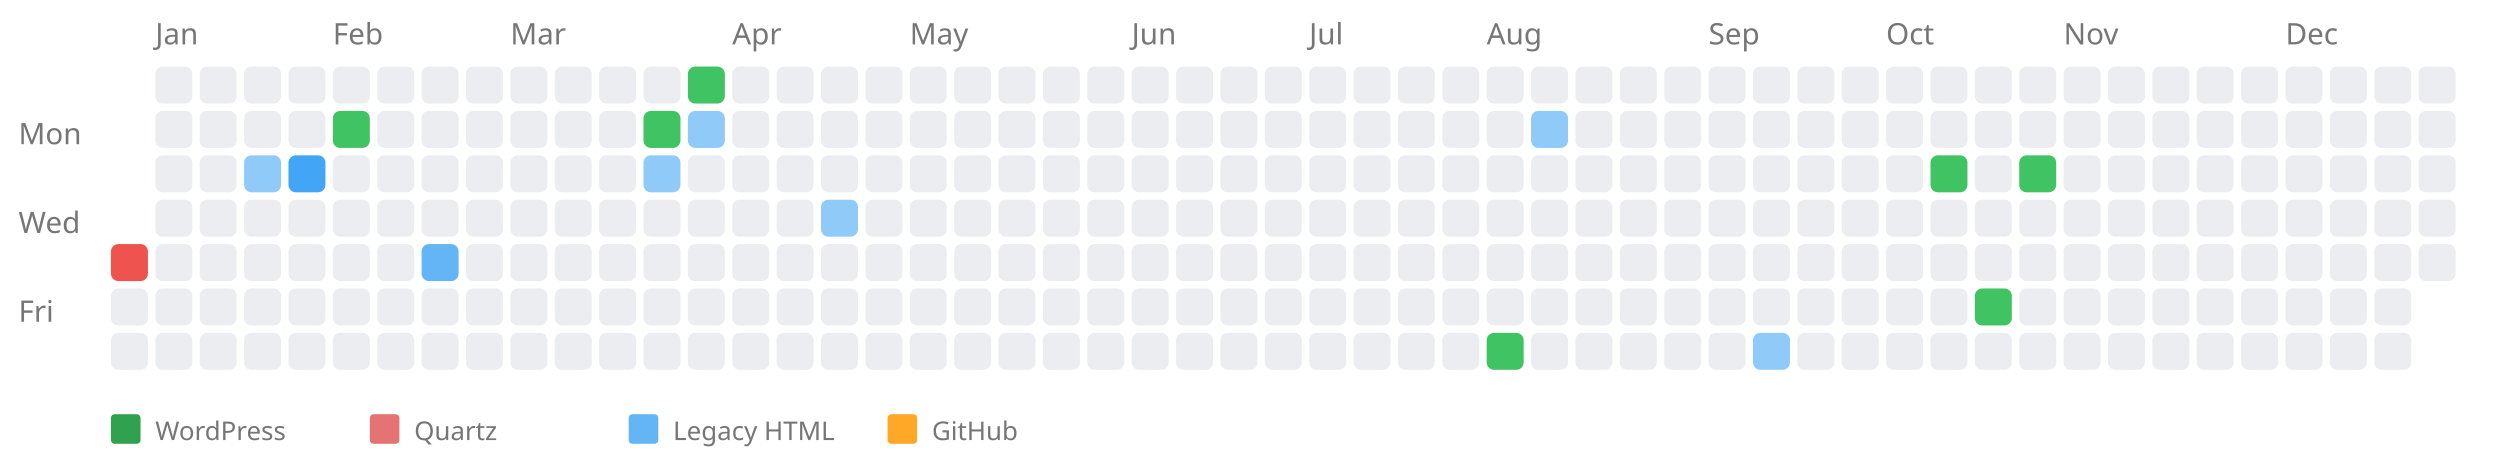
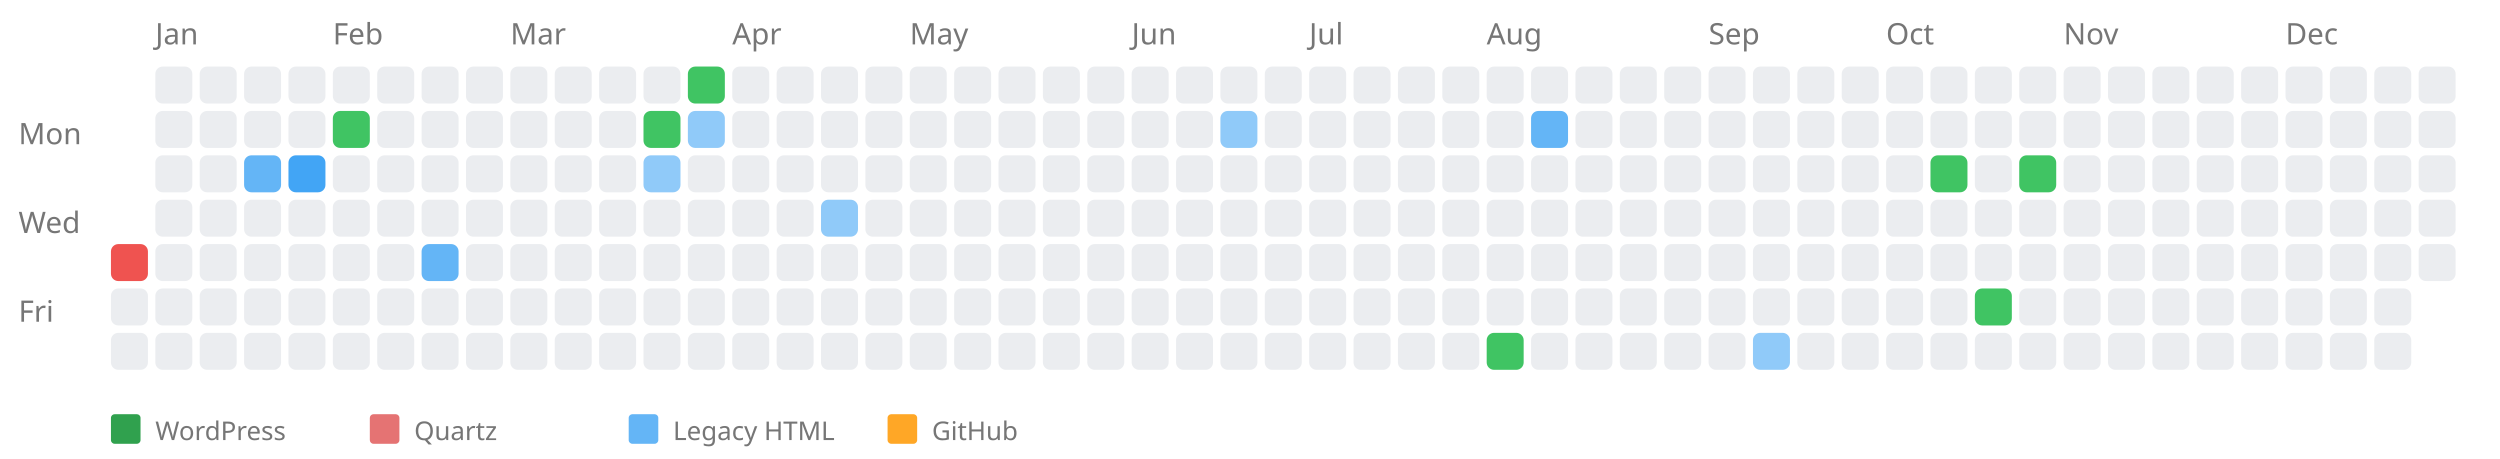
<svg xmlns="http://www.w3.org/2000/svg" width="676" height="124" style="background-color: white;">
  <text x="5" y="39" font-family="sans-serif" font-size="8" fill="#767676">Mon</text>
  <text x="5" y="63" font-family="sans-serif" font-size="8" fill="#767676">Wed</text>
  <text x="5" y="87" font-family="sans-serif" font-size="8" fill="#767676">Fri</text>
  <a href="https://kreier.github.io/quartz/Diary/2009">
    <rect x="30" y="66" width="10" height="10" fill="#ef5350" rx="2" ry="2" />
  </a>
  <rect x="30" y="78" width="10" height="10" fill="#ebedf0" rx="2" ry="2" />
  <rect x="30" y="90" width="10" height="10" fill="#ebedf0" rx="2" ry="2" />
  <text x="42" y="12" font-family="sans-serif" font-size="8" fill="#767676">Jan</text>
  <rect x="42" y="18" width="10" height="10" fill="#ebedf0" rx="2" ry="2" />
  <rect x="42" y="30" width="10" height="10" fill="#ebedf0" rx="2" ry="2" />
  <rect x="42" y="42" width="10" height="10" fill="#ebedf0" rx="2" ry="2" />
  <rect x="42" y="54" width="10" height="10" fill="#ebedf0" rx="2" ry="2" />
  <rect x="42" y="66" width="10" height="10" fill="#ebedf0" rx="2" ry="2" />
  <rect x="42" y="78" width="10" height="10" fill="#ebedf0" rx="2" ry="2" />
  <rect x="42" y="90" width="10" height="10" fill="#ebedf0" rx="2" ry="2" />
  <rect x="54" y="18" width="10" height="10" fill="#ebedf0" rx="2" ry="2" />
  <rect x="54" y="30" width="10" height="10" fill="#ebedf0" rx="2" ry="2" />
  <rect x="54" y="42" width="10" height="10" fill="#ebedf0" rx="2" ry="2" />
  <rect x="54" y="54" width="10" height="10" fill="#ebedf0" rx="2" ry="2" />
  <rect x="54" y="66" width="10" height="10" fill="#ebedf0" rx="2" ry="2" />
  <rect x="54" y="78" width="10" height="10" fill="#ebedf0" rx="2" ry="2" />
  <rect x="54" y="90" width="10" height="10" fill="#ebedf0" rx="2" ry="2" />
  <rect x="66" y="18" width="10" height="10" fill="#ebedf0" rx="2" ry="2" />
  <rect x="66" y="30" width="10" height="10" fill="#ebedf0" rx="2" ry="2" />
  <a href="https://saiht.de/legacy/projekte/projekte.html">
-     <rect x="66" y="42" width="10" height="10" fill="#90caf9" rx="2" ry="2" />
+     <rect x="66" y="42" width="10" height="10" fill="#64b5f6" rx="2" ry="2" />
  </a>
  <rect x="66" y="54" width="10" height="10" fill="#ebedf0" rx="2" ry="2" />
  <rect x="66" y="66" width="10" height="10" fill="#ebedf0" rx="2" ry="2" />
  <rect x="66" y="78" width="10" height="10" fill="#ebedf0" rx="2" ry="2" />
  <rect x="66" y="90" width="10" height="10" fill="#ebedf0" rx="2" ry="2" />
  <rect x="78" y="18" width="10" height="10" fill="#ebedf0" rx="2" ry="2" />
  <rect x="78" y="30" width="10" height="10" fill="#ebedf0" rx="2" ry="2" />
  <a href="https://saiht.de/legacy/urlaub/2015_usa.html">
    <rect x="78" y="42" width="10" height="10" fill="#42a5f5" rx="2" ry="2" />
  </a>
  <rect x="78" y="54" width="10" height="10" fill="#ebedf0" rx="2" ry="2" />
  <rect x="78" y="66" width="10" height="10" fill="#ebedf0" rx="2" ry="2" />
  <rect x="78" y="78" width="10" height="10" fill="#ebedf0" rx="2" ry="2" />
  <rect x="78" y="90" width="10" height="10" fill="#ebedf0" rx="2" ry="2" />
  <text x="90" y="12" font-family="sans-serif" font-size="8" fill="#767676">Feb</text>
  <rect x="90" y="18" width="10" height="10" fill="#ebedf0" rx="2" ry="2" />
  <a href="https://saiht.de/blog/2009/02/02/wo-ist-der-arbeitgeber-2/">
    <rect x="90" y="30" width="10" height="10" fill="#40c463" rx="2" ry="2" />
  </a>
  <rect x="90" y="42" width="10" height="10" fill="#ebedf0" rx="2" ry="2" />
  <rect x="90" y="54" width="10" height="10" fill="#ebedf0" rx="2" ry="2" />
  <rect x="90" y="66" width="10" height="10" fill="#ebedf0" rx="2" ry="2" />
  <rect x="90" y="78" width="10" height="10" fill="#ebedf0" rx="2" ry="2" />
  <rect x="90" y="90" width="10" height="10" fill="#ebedf0" rx="2" ry="2" />
  <rect x="102" y="18" width="10" height="10" fill="#ebedf0" rx="2" ry="2" />
  <rect x="102" y="30" width="10" height="10" fill="#ebedf0" rx="2" ry="2" />
  <rect x="102" y="42" width="10" height="10" fill="#ebedf0" rx="2" ry="2" />
  <rect x="102" y="54" width="10" height="10" fill="#ebedf0" rx="2" ry="2" />
  <rect x="102" y="66" width="10" height="10" fill="#ebedf0" rx="2" ry="2" />
  <rect x="102" y="78" width="10" height="10" fill="#ebedf0" rx="2" ry="2" />
  <rect x="102" y="90" width="10" height="10" fill="#ebedf0" rx="2" ry="2" />
  <rect x="114" y="18" width="10" height="10" fill="#ebedf0" rx="2" ry="2" />
  <rect x="114" y="30" width="10" height="10" fill="#ebedf0" rx="2" ry="2" />
  <rect x="114" y="42" width="10" height="10" fill="#ebedf0" rx="2" ry="2" />
  <rect x="114" y="54" width="10" height="10" fill="#ebedf0" rx="2" ry="2" />
  <a href="https://saiht.de/legacy/projekte/01bibellesen.html">
    <rect x="114" y="66" width="10" height="10" fill="#64b5f6" rx="2" ry="2" />
  </a>
  <rect x="114" y="78" width="10" height="10" fill="#ebedf0" rx="2" ry="2" />
  <rect x="114" y="90" width="10" height="10" fill="#ebedf0" rx="2" ry="2" />
  <rect x="126" y="18" width="10" height="10" fill="#ebedf0" rx="2" ry="2" />
  <rect x="126" y="30" width="10" height="10" fill="#ebedf0" rx="2" ry="2" />
  <rect x="126" y="42" width="10" height="10" fill="#ebedf0" rx="2" ry="2" />
  <rect x="126" y="54" width="10" height="10" fill="#ebedf0" rx="2" ry="2" />
  <rect x="126" y="66" width="10" height="10" fill="#ebedf0" rx="2" ry="2" />
  <rect x="126" y="78" width="10" height="10" fill="#ebedf0" rx="2" ry="2" />
  <rect x="126" y="90" width="10" height="10" fill="#ebedf0" rx="2" ry="2" />
  <text x="138" y="12" font-family="sans-serif" font-size="8" fill="#767676">Mar</text>
  <rect x="138" y="18" width="10" height="10" fill="#ebedf0" rx="2" ry="2" />
  <rect x="138" y="30" width="10" height="10" fill="#ebedf0" rx="2" ry="2" />
  <rect x="138" y="42" width="10" height="10" fill="#ebedf0" rx="2" ry="2" />
  <rect x="138" y="54" width="10" height="10" fill="#ebedf0" rx="2" ry="2" />
  <rect x="138" y="66" width="10" height="10" fill="#ebedf0" rx="2" ry="2" />
  <rect x="138" y="78" width="10" height="10" fill="#ebedf0" rx="2" ry="2" />
  <rect x="138" y="90" width="10" height="10" fill="#ebedf0" rx="2" ry="2" />
  <rect x="150" y="18" width="10" height="10" fill="#ebedf0" rx="2" ry="2" />
  <rect x="150" y="30" width="10" height="10" fill="#ebedf0" rx="2" ry="2" />
  <rect x="150" y="42" width="10" height="10" fill="#ebedf0" rx="2" ry="2" />
  <rect x="150" y="54" width="10" height="10" fill="#ebedf0" rx="2" ry="2" />
  <rect x="150" y="66" width="10" height="10" fill="#ebedf0" rx="2" ry="2" />
  <rect x="150" y="78" width="10" height="10" fill="#ebedf0" rx="2" ry="2" />
  <rect x="150" y="90" width="10" height="10" fill="#ebedf0" rx="2" ry="2" />
  <rect x="162" y="18" width="10" height="10" fill="#ebedf0" rx="2" ry="2" />
  <rect x="162" y="30" width="10" height="10" fill="#ebedf0" rx="2" ry="2" />
  <rect x="162" y="42" width="10" height="10" fill="#ebedf0" rx="2" ry="2" />
  <rect x="162" y="54" width="10" height="10" fill="#ebedf0" rx="2" ry="2" />
  <rect x="162" y="66" width="10" height="10" fill="#ebedf0" rx="2" ry="2" />
  <rect x="162" y="78" width="10" height="10" fill="#ebedf0" rx="2" ry="2" />
  <rect x="162" y="90" width="10" height="10" fill="#ebedf0" rx="2" ry="2" />
  <rect x="174" y="18" width="10" height="10" fill="#ebedf0" rx="2" ry="2" />
  <a href="https://saiht.de/blog/2009/03/23/aufstieg-in-die-top5000-bei-wikipedia/">
    <rect x="174" y="30" width="10" height="10" fill="#40c463" rx="2" ry="2" />
  </a>
  <a href="https://saiht.de/legacy/computer/computer.html">
    <rect x="174" y="42" width="10" height="10" fill="#90caf9" rx="2" ry="2" />
  </a>
  <rect x="174" y="54" width="10" height="10" fill="#ebedf0" rx="2" ry="2" />
  <rect x="174" y="66" width="10" height="10" fill="#ebedf0" rx="2" ry="2" />
  <rect x="174" y="78" width="10" height="10" fill="#ebedf0" rx="2" ry="2" />
  <rect x="174" y="90" width="10" height="10" fill="#ebedf0" rx="2" ry="2" />
  <a href="https://saiht.de/blog/2009/03/29/weltkarte-von-uniteddomains/">
    <rect x="186" y="18" width="10" height="10" fill="#40c463" rx="2" ry="2" />
  </a>
  <a href="https://saiht.de/legacy/freizeit/fahrrad.html">
    <rect x="186" y="30" width="10" height="10" fill="#90caf9" rx="2" ry="2" />
  </a>
  <rect x="186" y="42" width="10" height="10" fill="#ebedf0" rx="2" ry="2" />
  <rect x="186" y="54" width="10" height="10" fill="#ebedf0" rx="2" ry="2" />
  <rect x="186" y="66" width="10" height="10" fill="#ebedf0" rx="2" ry="2" />
  <rect x="186" y="78" width="10" height="10" fill="#ebedf0" rx="2" ry="2" />
  <rect x="186" y="90" width="10" height="10" fill="#ebedf0" rx="2" ry="2" />
  <text x="198" y="12" font-family="sans-serif" font-size="8" fill="#767676">Apr</text>
  <rect x="198" y="18" width="10" height="10" fill="#ebedf0" rx="2" ry="2" />
  <rect x="198" y="30" width="10" height="10" fill="#ebedf0" rx="2" ry="2" />
  <rect x="198" y="42" width="10" height="10" fill="#ebedf0" rx="2" ry="2" />
  <rect x="198" y="54" width="10" height="10" fill="#ebedf0" rx="2" ry="2" />
  <rect x="198" y="66" width="10" height="10" fill="#ebedf0" rx="2" ry="2" />
  <rect x="198" y="78" width="10" height="10" fill="#ebedf0" rx="2" ry="2" />
  <rect x="198" y="90" width="10" height="10" fill="#ebedf0" rx="2" ry="2" />
  <rect x="210" y="18" width="10" height="10" fill="#ebedf0" rx="2" ry="2" />
  <rect x="210" y="30" width="10" height="10" fill="#ebedf0" rx="2" ry="2" />
  <rect x="210" y="42" width="10" height="10" fill="#ebedf0" rx="2" ry="2" />
  <rect x="210" y="54" width="10" height="10" fill="#ebedf0" rx="2" ry="2" />
  <rect x="210" y="66" width="10" height="10" fill="#ebedf0" rx="2" ry="2" />
  <rect x="210" y="78" width="10" height="10" fill="#ebedf0" rx="2" ry="2" />
  <rect x="210" y="90" width="10" height="10" fill="#ebedf0" rx="2" ry="2" />
  <rect x="222" y="18" width="10" height="10" fill="#ebedf0" rx="2" ry="2" />
  <rect x="222" y="30" width="10" height="10" fill="#ebedf0" rx="2" ry="2" />
  <rect x="222" y="42" width="10" height="10" fill="#ebedf0" rx="2" ry="2" />
  <a href="https://saiht.de/legacy/urlaub/2008_usa.html">
    <rect x="222" y="54" width="10" height="10" fill="#90caf9" rx="2" ry="2" />
  </a>
  <rect x="222" y="66" width="10" height="10" fill="#ebedf0" rx="2" ry="2" />
  <rect x="222" y="78" width="10" height="10" fill="#ebedf0" rx="2" ry="2" />
  <rect x="222" y="90" width="10" height="10" fill="#ebedf0" rx="2" ry="2" />
  <rect x="234" y="18" width="10" height="10" fill="#ebedf0" rx="2" ry="2" />
  <rect x="234" y="30" width="10" height="10" fill="#ebedf0" rx="2" ry="2" />
  <rect x="234" y="42" width="10" height="10" fill="#ebedf0" rx="2" ry="2" />
  <rect x="234" y="54" width="10" height="10" fill="#ebedf0" rx="2" ry="2" />
  <rect x="234" y="66" width="10" height="10" fill="#ebedf0" rx="2" ry="2" />
  <rect x="234" y="78" width="10" height="10" fill="#ebedf0" rx="2" ry="2" />
  <rect x="234" y="90" width="10" height="10" fill="#ebedf0" rx="2" ry="2" />
  <text x="246" y="12" font-family="sans-serif" font-size="8" fill="#767676">May</text>
  <rect x="246" y="18" width="10" height="10" fill="#ebedf0" rx="2" ry="2" />
  <rect x="246" y="30" width="10" height="10" fill="#ebedf0" rx="2" ry="2" />
  <rect x="246" y="42" width="10" height="10" fill="#ebedf0" rx="2" ry="2" />
  <rect x="246" y="54" width="10" height="10" fill="#ebedf0" rx="2" ry="2" />
  <rect x="246" y="66" width="10" height="10" fill="#ebedf0" rx="2" ry="2" />
  <rect x="246" y="78" width="10" height="10" fill="#ebedf0" rx="2" ry="2" />
  <rect x="246" y="90" width="10" height="10" fill="#ebedf0" rx="2" ry="2" />
  <rect x="258" y="18" width="10" height="10" fill="#ebedf0" rx="2" ry="2" />
  <rect x="258" y="30" width="10" height="10" fill="#ebedf0" rx="2" ry="2" />
  <rect x="258" y="42" width="10" height="10" fill="#ebedf0" rx="2" ry="2" />
  <rect x="258" y="54" width="10" height="10" fill="#ebedf0" rx="2" ry="2" />
  <rect x="258" y="66" width="10" height="10" fill="#ebedf0" rx="2" ry="2" />
  <rect x="258" y="78" width="10" height="10" fill="#ebedf0" rx="2" ry="2" />
  <rect x="258" y="90" width="10" height="10" fill="#ebedf0" rx="2" ry="2" />
  <rect x="270" y="18" width="10" height="10" fill="#ebedf0" rx="2" ry="2" />
  <rect x="270" y="30" width="10" height="10" fill="#ebedf0" rx="2" ry="2" />
  <rect x="270" y="42" width="10" height="10" fill="#ebedf0" rx="2" ry="2" />
  <rect x="270" y="54" width="10" height="10" fill="#ebedf0" rx="2" ry="2" />
  <rect x="270" y="66" width="10" height="10" fill="#ebedf0" rx="2" ry="2" />
  <rect x="270" y="78" width="10" height="10" fill="#ebedf0" rx="2" ry="2" />
  <rect x="270" y="90" width="10" height="10" fill="#ebedf0" rx="2" ry="2" />
  <rect x="282" y="18" width="10" height="10" fill="#ebedf0" rx="2" ry="2" />
  <rect x="282" y="30" width="10" height="10" fill="#ebedf0" rx="2" ry="2" />
  <rect x="282" y="42" width="10" height="10" fill="#ebedf0" rx="2" ry="2" />
  <rect x="282" y="54" width="10" height="10" fill="#ebedf0" rx="2" ry="2" />
  <rect x="282" y="66" width="10" height="10" fill="#ebedf0" rx="2" ry="2" />
  <rect x="282" y="78" width="10" height="10" fill="#ebedf0" rx="2" ry="2" />
  <rect x="282" y="90" width="10" height="10" fill="#ebedf0" rx="2" ry="2" />
  <rect x="294" y="18" width="10" height="10" fill="#ebedf0" rx="2" ry="2" />
  <rect x="294" y="30" width="10" height="10" fill="#ebedf0" rx="2" ry="2" />
  <rect x="294" y="42" width="10" height="10" fill="#ebedf0" rx="2" ry="2" />
  <rect x="294" y="54" width="10" height="10" fill="#ebedf0" rx="2" ry="2" />
  <rect x="294" y="66" width="10" height="10" fill="#ebedf0" rx="2" ry="2" />
  <rect x="294" y="78" width="10" height="10" fill="#ebedf0" rx="2" ry="2" />
  <rect x="294" y="90" width="10" height="10" fill="#ebedf0" rx="2" ry="2" />
  <text x="306" y="12" font-family="sans-serif" font-size="8" fill="#767676">Jun</text>
  <rect x="306" y="18" width="10" height="10" fill="#ebedf0" rx="2" ry="2" />
  <rect x="306" y="30" width="10" height="10" fill="#ebedf0" rx="2" ry="2" />
  <rect x="306" y="42" width="10" height="10" fill="#ebedf0" rx="2" ry="2" />
  <rect x="306" y="54" width="10" height="10" fill="#ebedf0" rx="2" ry="2" />
  <rect x="306" y="66" width="10" height="10" fill="#ebedf0" rx="2" ry="2" />
  <rect x="306" y="78" width="10" height="10" fill="#ebedf0" rx="2" ry="2" />
  <rect x="306" y="90" width="10" height="10" fill="#ebedf0" rx="2" ry="2" />
  <rect x="318" y="18" width="10" height="10" fill="#ebedf0" rx="2" ry="2" />
  <rect x="318" y="30" width="10" height="10" fill="#ebedf0" rx="2" ry="2" />
  <rect x="318" y="42" width="10" height="10" fill="#ebedf0" rx="2" ry="2" />
  <rect x="318" y="54" width="10" height="10" fill="#ebedf0" rx="2" ry="2" />
  <rect x="318" y="66" width="10" height="10" fill="#ebedf0" rx="2" ry="2" />
  <rect x="318" y="78" width="10" height="10" fill="#ebedf0" rx="2" ry="2" />
  <rect x="318" y="90" width="10" height="10" fill="#ebedf0" rx="2" ry="2" />
  <rect x="330" y="18" width="10" height="10" fill="#ebedf0" rx="2" ry="2" />
-   <rect x="330" y="30" width="10" height="10" fill="#ebedf0" rx="2" ry="2" />
+   <a href="https://saiht.de/legacy/freizeit/bilder.html">
+     <rect x="330" y="30" width="10" height="10" fill="#90caf9" rx="2" ry="2" />
+   </a>
  <rect x="330" y="42" width="10" height="10" fill="#ebedf0" rx="2" ry="2" />
  <rect x="330" y="54" width="10" height="10" fill="#ebedf0" rx="2" ry="2" />
  <rect x="330" y="66" width="10" height="10" fill="#ebedf0" rx="2" ry="2" />
  <rect x="330" y="78" width="10" height="10" fill="#ebedf0" rx="2" ry="2" />
  <rect x="330" y="90" width="10" height="10" fill="#ebedf0" rx="2" ry="2" />
  <rect x="342" y="18" width="10" height="10" fill="#ebedf0" rx="2" ry="2" />
  <rect x="342" y="30" width="10" height="10" fill="#ebedf0" rx="2" ry="2" />
  <rect x="342" y="42" width="10" height="10" fill="#ebedf0" rx="2" ry="2" />
  <rect x="342" y="54" width="10" height="10" fill="#ebedf0" rx="2" ry="2" />
  <rect x="342" y="66" width="10" height="10" fill="#ebedf0" rx="2" ry="2" />
  <rect x="342" y="78" width="10" height="10" fill="#ebedf0" rx="2" ry="2" />
  <rect x="342" y="90" width="10" height="10" fill="#ebedf0" rx="2" ry="2" />
  <text x="354" y="12" font-family="sans-serif" font-size="8" fill="#767676">Jul</text>
  <rect x="354" y="18" width="10" height="10" fill="#ebedf0" rx="2" ry="2" />
  <rect x="354" y="30" width="10" height="10" fill="#ebedf0" rx="2" ry="2" />
  <rect x="354" y="42" width="10" height="10" fill="#ebedf0" rx="2" ry="2" />
  <rect x="354" y="54" width="10" height="10" fill="#ebedf0" rx="2" ry="2" />
  <rect x="354" y="66" width="10" height="10" fill="#ebedf0" rx="2" ry="2" />
  <rect x="354" y="78" width="10" height="10" fill="#ebedf0" rx="2" ry="2" />
  <rect x="354" y="90" width="10" height="10" fill="#ebedf0" rx="2" ry="2" />
  <rect x="366" y="18" width="10" height="10" fill="#ebedf0" rx="2" ry="2" />
  <rect x="366" y="30" width="10" height="10" fill="#ebedf0" rx="2" ry="2" />
  <rect x="366" y="42" width="10" height="10" fill="#ebedf0" rx="2" ry="2" />
  <rect x="366" y="54" width="10" height="10" fill="#ebedf0" rx="2" ry="2" />
  <rect x="366" y="66" width="10" height="10" fill="#ebedf0" rx="2" ry="2" />
  <rect x="366" y="78" width="10" height="10" fill="#ebedf0" rx="2" ry="2" />
  <rect x="366" y="90" width="10" height="10" fill="#ebedf0" rx="2" ry="2" />
  <rect x="378" y="18" width="10" height="10" fill="#ebedf0" rx="2" ry="2" />
  <rect x="378" y="30" width="10" height="10" fill="#ebedf0" rx="2" ry="2" />
  <rect x="378" y="42" width="10" height="10" fill="#ebedf0" rx="2" ry="2" />
  <rect x="378" y="54" width="10" height="10" fill="#ebedf0" rx="2" ry="2" />
  <rect x="378" y="66" width="10" height="10" fill="#ebedf0" rx="2" ry="2" />
  <rect x="378" y="78" width="10" height="10" fill="#ebedf0" rx="2" ry="2" />
  <rect x="378" y="90" width="10" height="10" fill="#ebedf0" rx="2" ry="2" />
  <rect x="390" y="18" width="10" height="10" fill="#ebedf0" rx="2" ry="2" />
  <rect x="390" y="30" width="10" height="10" fill="#ebedf0" rx="2" ry="2" />
  <rect x="390" y="42" width="10" height="10" fill="#ebedf0" rx="2" ry="2" />
  <rect x="390" y="54" width="10" height="10" fill="#ebedf0" rx="2" ry="2" />
  <rect x="390" y="66" width="10" height="10" fill="#ebedf0" rx="2" ry="2" />
  <rect x="390" y="78" width="10" height="10" fill="#ebedf0" rx="2" ry="2" />
  <rect x="390" y="90" width="10" height="10" fill="#ebedf0" rx="2" ry="2" />
  <text x="402" y="12" font-family="sans-serif" font-size="8" fill="#767676">Aug</text>
  <rect x="402" y="18" width="10" height="10" fill="#ebedf0" rx="2" ry="2" />
  <rect x="402" y="30" width="10" height="10" fill="#ebedf0" rx="2" ry="2" />
  <rect x="402" y="42" width="10" height="10" fill="#ebedf0" rx="2" ry="2" />
  <rect x="402" y="54" width="10" height="10" fill="#ebedf0" rx="2" ry="2" />
  <rect x="402" y="66" width="10" height="10" fill="#ebedf0" rx="2" ry="2" />
  <rect x="402" y="78" width="10" height="10" fill="#ebedf0" rx="2" ry="2" />
  <a href="https://saiht.de/blog/2009/08/08/ausflug-nach-syrien-und-jordanien/">
    <rect x="402" y="90" width="10" height="10" fill="#40c463" rx="2" ry="2" />
  </a>
  <rect x="414" y="18" width="10" height="10" fill="#ebedf0" rx="2" ry="2" />
  <a href="https://saiht.de/legacy/urlaub/2009_jordanien.html">
-     <rect x="414" y="30" width="10" height="10" fill="#90caf9" rx="2" ry="2" />
+     <rect x="414" y="30" width="10" height="10" fill="#64b5f6" rx="2" ry="2" />
  </a>
  <rect x="414" y="42" width="10" height="10" fill="#ebedf0" rx="2" ry="2" />
  <rect x="414" y="54" width="10" height="10" fill="#ebedf0" rx="2" ry="2" />
  <rect x="414" y="66" width="10" height="10" fill="#ebedf0" rx="2" ry="2" />
  <rect x="414" y="78" width="10" height="10" fill="#ebedf0" rx="2" ry="2" />
  <rect x="414" y="90" width="10" height="10" fill="#ebedf0" rx="2" ry="2" />
  <rect x="426" y="18" width="10" height="10" fill="#ebedf0" rx="2" ry="2" />
  <rect x="426" y="30" width="10" height="10" fill="#ebedf0" rx="2" ry="2" />
  <rect x="426" y="42" width="10" height="10" fill="#ebedf0" rx="2" ry="2" />
  <rect x="426" y="54" width="10" height="10" fill="#ebedf0" rx="2" ry="2" />
  <rect x="426" y="66" width="10" height="10" fill="#ebedf0" rx="2" ry="2" />
  <rect x="426" y="78" width="10" height="10" fill="#ebedf0" rx="2" ry="2" />
  <rect x="426" y="90" width="10" height="10" fill="#ebedf0" rx="2" ry="2" />
  <rect x="438" y="18" width="10" height="10" fill="#ebedf0" rx="2" ry="2" />
  <rect x="438" y="30" width="10" height="10" fill="#ebedf0" rx="2" ry="2" />
  <rect x="438" y="42" width="10" height="10" fill="#ebedf0" rx="2" ry="2" />
  <rect x="438" y="54" width="10" height="10" fill="#ebedf0" rx="2" ry="2" />
  <rect x="438" y="66" width="10" height="10" fill="#ebedf0" rx="2" ry="2" />
  <rect x="438" y="78" width="10" height="10" fill="#ebedf0" rx="2" ry="2" />
  <rect x="438" y="90" width="10" height="10" fill="#ebedf0" rx="2" ry="2" />
  <rect x="450" y="18" width="10" height="10" fill="#ebedf0" rx="2" ry="2" />
  <rect x="450" y="30" width="10" height="10" fill="#ebedf0" rx="2" ry="2" />
  <rect x="450" y="42" width="10" height="10" fill="#ebedf0" rx="2" ry="2" />
  <rect x="450" y="54" width="10" height="10" fill="#ebedf0" rx="2" ry="2" />
  <rect x="450" y="66" width="10" height="10" fill="#ebedf0" rx="2" ry="2" />
  <rect x="450" y="78" width="10" height="10" fill="#ebedf0" rx="2" ry="2" />
  <rect x="450" y="90" width="10" height="10" fill="#ebedf0" rx="2" ry="2" />
  <text x="462" y="12" font-family="sans-serif" font-size="8" fill="#767676">Sep</text>
  <rect x="462" y="18" width="10" height="10" fill="#ebedf0" rx="2" ry="2" />
  <rect x="462" y="30" width="10" height="10" fill="#ebedf0" rx="2" ry="2" />
  <rect x="462" y="42" width="10" height="10" fill="#ebedf0" rx="2" ry="2" />
  <rect x="462" y="54" width="10" height="10" fill="#ebedf0" rx="2" ry="2" />
  <rect x="462" y="66" width="10" height="10" fill="#ebedf0" rx="2" ry="2" />
  <rect x="462" y="78" width="10" height="10" fill="#ebedf0" rx="2" ry="2" />
  <rect x="462" y="90" width="10" height="10" fill="#ebedf0" rx="2" ry="2" />
  <rect x="474" y="18" width="10" height="10" fill="#ebedf0" rx="2" ry="2" />
  <rect x="474" y="30" width="10" height="10" fill="#ebedf0" rx="2" ry="2" />
  <rect x="474" y="42" width="10" height="10" fill="#ebedf0" rx="2" ry="2" />
  <rect x="474" y="54" width="10" height="10" fill="#ebedf0" rx="2" ry="2" />
  <rect x="474" y="66" width="10" height="10" fill="#ebedf0" rx="2" ry="2" />
  <rect x="474" y="78" width="10" height="10" fill="#ebedf0" rx="2" ry="2" />
  <a href="https://saiht.de/legacy/logfeile/friends.html">
    <rect x="474" y="90" width="10" height="10" fill="#90caf9" rx="2" ry="2" />
  </a>
  <rect x="486" y="18" width="10" height="10" fill="#ebedf0" rx="2" ry="2" />
  <rect x="486" y="30" width="10" height="10" fill="#ebedf0" rx="2" ry="2" />
  <rect x="486" y="42" width="10" height="10" fill="#ebedf0" rx="2" ry="2" />
  <rect x="486" y="54" width="10" height="10" fill="#ebedf0" rx="2" ry="2" />
  <rect x="486" y="66" width="10" height="10" fill="#ebedf0" rx="2" ry="2" />
  <rect x="486" y="78" width="10" height="10" fill="#ebedf0" rx="2" ry="2" />
  <rect x="486" y="90" width="10" height="10" fill="#ebedf0" rx="2" ry="2" />
  <rect x="498" y="18" width="10" height="10" fill="#ebedf0" rx="2" ry="2" />
  <rect x="498" y="30" width="10" height="10" fill="#ebedf0" rx="2" ry="2" />
  <rect x="498" y="42" width="10" height="10" fill="#ebedf0" rx="2" ry="2" />
  <rect x="498" y="54" width="10" height="10" fill="#ebedf0" rx="2" ry="2" />
  <rect x="498" y="66" width="10" height="10" fill="#ebedf0" rx="2" ry="2" />
  <rect x="498" y="78" width="10" height="10" fill="#ebedf0" rx="2" ry="2" />
  <rect x="498" y="90" width="10" height="10" fill="#ebedf0" rx="2" ry="2" />
  <text x="510" y="12" font-family="sans-serif" font-size="8" fill="#767676">Oct</text>
  <rect x="510" y="18" width="10" height="10" fill="#ebedf0" rx="2" ry="2" />
  <rect x="510" y="30" width="10" height="10" fill="#ebedf0" rx="2" ry="2" />
  <rect x="510" y="42" width="10" height="10" fill="#ebedf0" rx="2" ry="2" />
  <rect x="510" y="54" width="10" height="10" fill="#ebedf0" rx="2" ry="2" />
  <rect x="510" y="66" width="10" height="10" fill="#ebedf0" rx="2" ry="2" />
  <rect x="510" y="78" width="10" height="10" fill="#ebedf0" rx="2" ry="2" />
  <rect x="510" y="90" width="10" height="10" fill="#ebedf0" rx="2" ry="2" />
  <rect x="522" y="18" width="10" height="10" fill="#ebedf0" rx="2" ry="2" />
  <rect x="522" y="30" width="10" height="10" fill="#ebedf0" rx="2" ry="2" />
  <a href="https://saiht.de/blog/2009/10/13/zuruck-aus-moskau/">
    <rect x="522" y="42" width="10" height="10" fill="#40c463" rx="2" ry="2" />
  </a>
  <rect x="522" y="54" width="10" height="10" fill="#ebedf0" rx="2" ry="2" />
  <rect x="522" y="66" width="10" height="10" fill="#ebedf0" rx="2" ry="2" />
  <rect x="522" y="78" width="10" height="10" fill="#ebedf0" rx="2" ry="2" />
  <rect x="522" y="90" width="10" height="10" fill="#ebedf0" rx="2" ry="2" />
  <rect x="534" y="18" width="10" height="10" fill="#ebedf0" rx="2" ry="2" />
  <rect x="534" y="30" width="10" height="10" fill="#ebedf0" rx="2" ry="2" />
  <rect x="534" y="42" width="10" height="10" fill="#ebedf0" rx="2" ry="2" />
  <rect x="534" y="54" width="10" height="10" fill="#ebedf0" rx="2" ry="2" />
  <rect x="534" y="66" width="10" height="10" fill="#ebedf0" rx="2" ry="2" />
  <a href="https://saiht.de/blog/2009/10/23/zuruck-aus-moskau-2/">
    <rect x="534" y="78" width="10" height="10" fill="#40c463" rx="2" ry="2" />
  </a>
  <rect x="534" y="90" width="10" height="10" fill="#ebedf0" rx="2" ry="2" />
  <rect x="546" y="18" width="10" height="10" fill="#ebedf0" rx="2" ry="2" />
  <rect x="546" y="30" width="10" height="10" fill="#ebedf0" rx="2" ry="2" />
  <a href="https://saiht.de/blog/2009/10/27/weiterer-server/">
    <rect x="546" y="42" width="10" height="10" fill="#40c463" rx="2" ry="2" />
  </a>
  <rect x="546" y="54" width="10" height="10" fill="#ebedf0" rx="2" ry="2" />
  <rect x="546" y="66" width="10" height="10" fill="#ebedf0" rx="2" ry="2" />
  <rect x="546" y="78" width="10" height="10" fill="#ebedf0" rx="2" ry="2" />
  <rect x="546" y="90" width="10" height="10" fill="#ebedf0" rx="2" ry="2" />
  <text x="558" y="12" font-family="sans-serif" font-size="8" fill="#767676">Nov</text>
  <rect x="558" y="18" width="10" height="10" fill="#ebedf0" rx="2" ry="2" />
  <rect x="558" y="30" width="10" height="10" fill="#ebedf0" rx="2" ry="2" />
  <rect x="558" y="42" width="10" height="10" fill="#ebedf0" rx="2" ry="2" />
  <rect x="558" y="54" width="10" height="10" fill="#ebedf0" rx="2" ry="2" />
  <rect x="558" y="66" width="10" height="10" fill="#ebedf0" rx="2" ry="2" />
  <rect x="558" y="78" width="10" height="10" fill="#ebedf0" rx="2" ry="2" />
  <rect x="558" y="90" width="10" height="10" fill="#ebedf0" rx="2" ry="2" />
  <rect x="570" y="18" width="10" height="10" fill="#ebedf0" rx="2" ry="2" />
  <rect x="570" y="30" width="10" height="10" fill="#ebedf0" rx="2" ry="2" />
  <rect x="570" y="42" width="10" height="10" fill="#ebedf0" rx="2" ry="2" />
  <rect x="570" y="54" width="10" height="10" fill="#ebedf0" rx="2" ry="2" />
  <rect x="570" y="66" width="10" height="10" fill="#ebedf0" rx="2" ry="2" />
  <rect x="570" y="78" width="10" height="10" fill="#ebedf0" rx="2" ry="2" />
  <rect x="570" y="90" width="10" height="10" fill="#ebedf0" rx="2" ry="2" />
  <rect x="582" y="18" width="10" height="10" fill="#ebedf0" rx="2" ry="2" />
  <rect x="582" y="30" width="10" height="10" fill="#ebedf0" rx="2" ry="2" />
  <rect x="582" y="42" width="10" height="10" fill="#ebedf0" rx="2" ry="2" />
  <rect x="582" y="54" width="10" height="10" fill="#ebedf0" rx="2" ry="2" />
  <rect x="582" y="66" width="10" height="10" fill="#ebedf0" rx="2" ry="2" />
  <rect x="582" y="78" width="10" height="10" fill="#ebedf0" rx="2" ry="2" />
  <rect x="582" y="90" width="10" height="10" fill="#ebedf0" rx="2" ry="2" />
  <rect x="594" y="18" width="10" height="10" fill="#ebedf0" rx="2" ry="2" />
  <rect x="594" y="30" width="10" height="10" fill="#ebedf0" rx="2" ry="2" />
  <rect x="594" y="42" width="10" height="10" fill="#ebedf0" rx="2" ry="2" />
  <rect x="594" y="54" width="10" height="10" fill="#ebedf0" rx="2" ry="2" />
  <rect x="594" y="66" width="10" height="10" fill="#ebedf0" rx="2" ry="2" />
  <rect x="594" y="78" width="10" height="10" fill="#ebedf0" rx="2" ry="2" />
  <rect x="594" y="90" width="10" height="10" fill="#ebedf0" rx="2" ry="2" />
  <rect x="606" y="18" width="10" height="10" fill="#ebedf0" rx="2" ry="2" />
  <rect x="606" y="30" width="10" height="10" fill="#ebedf0" rx="2" ry="2" />
  <rect x="606" y="42" width="10" height="10" fill="#ebedf0" rx="2" ry="2" />
  <rect x="606" y="54" width="10" height="10" fill="#ebedf0" rx="2" ry="2" />
  <rect x="606" y="66" width="10" height="10" fill="#ebedf0" rx="2" ry="2" />
  <rect x="606" y="78" width="10" height="10" fill="#ebedf0" rx="2" ry="2" />
  <rect x="606" y="90" width="10" height="10" fill="#ebedf0" rx="2" ry="2" />
  <text x="618" y="12" font-family="sans-serif" font-size="8" fill="#767676">Dec</text>
  <rect x="618" y="18" width="10" height="10" fill="#ebedf0" rx="2" ry="2" />
  <rect x="618" y="30" width="10" height="10" fill="#ebedf0" rx="2" ry="2" />
  <rect x="618" y="42" width="10" height="10" fill="#ebedf0" rx="2" ry="2" />
  <rect x="618" y="54" width="10" height="10" fill="#ebedf0" rx="2" ry="2" />
  <rect x="618" y="66" width="10" height="10" fill="#ebedf0" rx="2" ry="2" />
  <rect x="618" y="78" width="10" height="10" fill="#ebedf0" rx="2" ry="2" />
  <rect x="618" y="90" width="10" height="10" fill="#ebedf0" rx="2" ry="2" />
  <rect x="630" y="18" width="10" height="10" fill="#ebedf0" rx="2" ry="2" />
  <rect x="630" y="30" width="10" height="10" fill="#ebedf0" rx="2" ry="2" />
  <rect x="630" y="42" width="10" height="10" fill="#ebedf0" rx="2" ry="2" />
  <rect x="630" y="54" width="10" height="10" fill="#ebedf0" rx="2" ry="2" />
  <rect x="630" y="66" width="10" height="10" fill="#ebedf0" rx="2" ry="2" />
  <rect x="630" y="78" width="10" height="10" fill="#ebedf0" rx="2" ry="2" />
  <rect x="630" y="90" width="10" height="10" fill="#ebedf0" rx="2" ry="2" />
  <rect x="642" y="18" width="10" height="10" fill="#ebedf0" rx="2" ry="2" />
  <rect x="642" y="30" width="10" height="10" fill="#ebedf0" rx="2" ry="2" />
  <rect x="642" y="42" width="10" height="10" fill="#ebedf0" rx="2" ry="2" />
  <rect x="642" y="54" width="10" height="10" fill="#ebedf0" rx="2" ry="2" />
  <rect x="642" y="66" width="10" height="10" fill="#ebedf0" rx="2" ry="2" />
  <rect x="642" y="78" width="10" height="10" fill="#ebedf0" rx="2" ry="2" />
  <rect x="642" y="90" width="10" height="10" fill="#ebedf0" rx="2" ry="2" />
  <rect x="654" y="18" width="10" height="10" fill="#ebedf0" rx="2" ry="2" />
  <rect x="654" y="30" width="10" height="10" fill="#ebedf0" rx="2" ry="2" />
  <rect x="654" y="42" width="10" height="10" fill="#ebedf0" rx="2" ry="2" />
  <rect x="654" y="54" width="10" height="10" fill="#ebedf0" rx="2" ry="2" />
  <rect x="654" y="66" width="10" height="10" fill="#ebedf0" rx="2" ry="2" />
  <rect x="30" y="112" width="8" height="8" fill="#30a14e" rx="1" ry="1" />
  <text x="42" y="119" font-family="sans-serif" font-size="7" fill="#767676">WordPress</text>
  <rect x="100" y="112" width="8" height="8" fill="#e57373" rx="1" ry="1" />
  <text x="112" y="119" font-family="sans-serif" font-size="7" fill="#767676">Quartz</text>
  <rect x="170" y="112" width="8" height="8" fill="#64b5f6" rx="1" ry="1" />
  <text x="182" y="119" font-family="sans-serif" font-size="7" fill="#767676">Legacy HTML</text>
  <rect x="240" y="112" width="8" height="8" fill="#ffa726" rx="1" ry="1" />
  <text x="252" y="119" font-family="sans-serif" font-size="7" fill="#767676">GitHub</text>
</svg>
